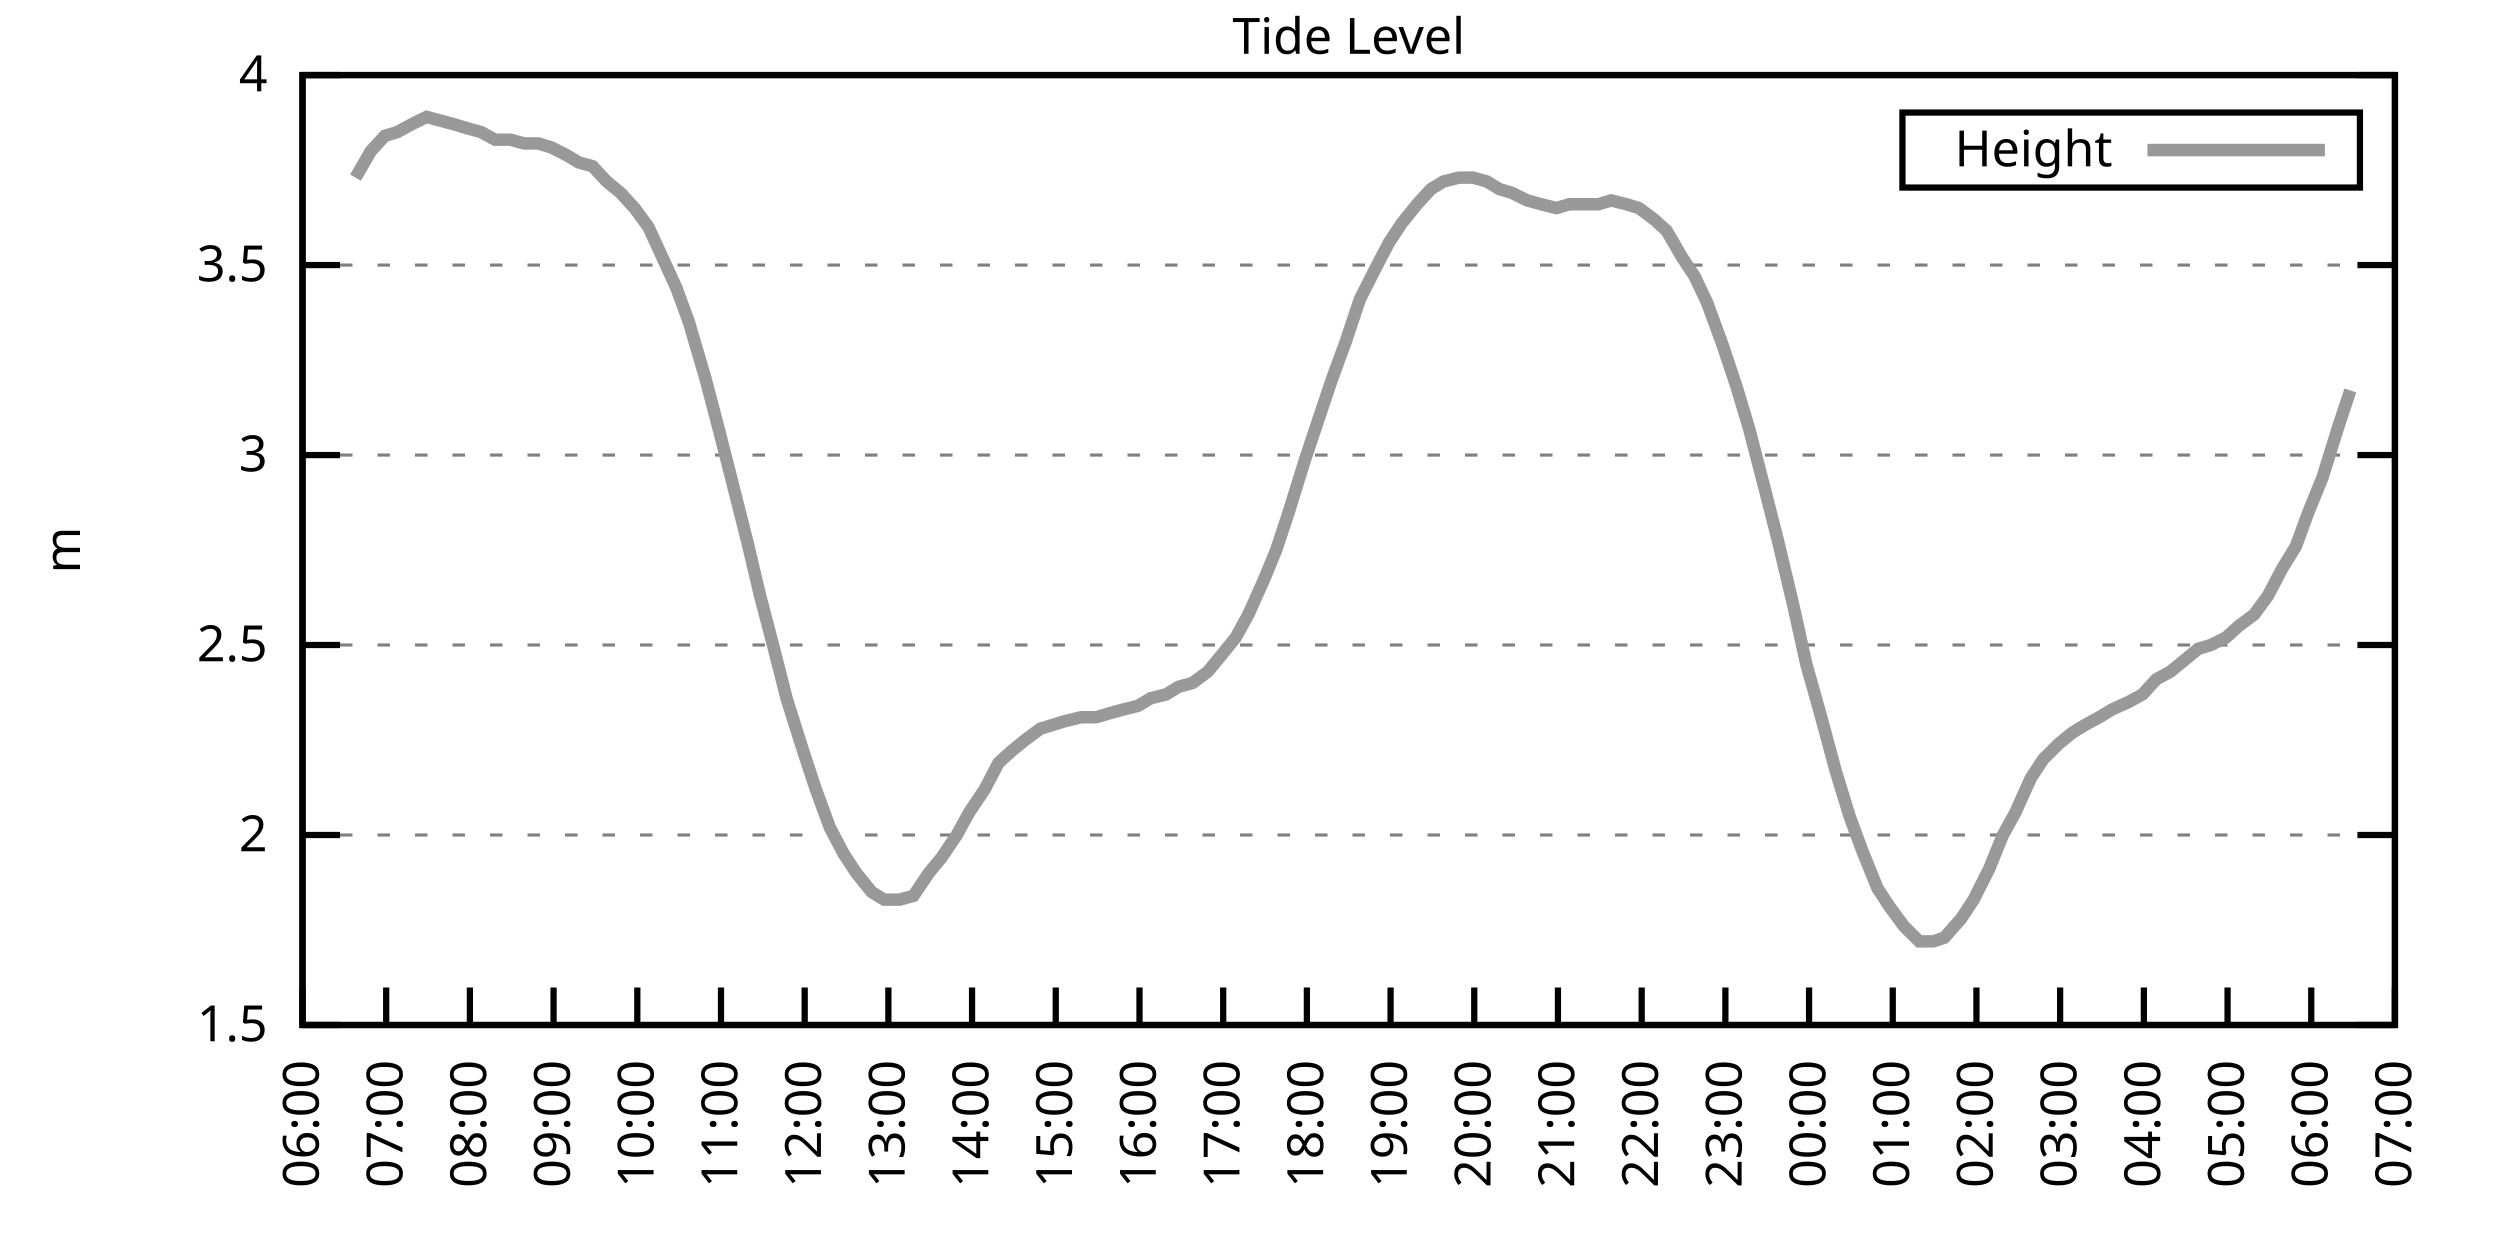
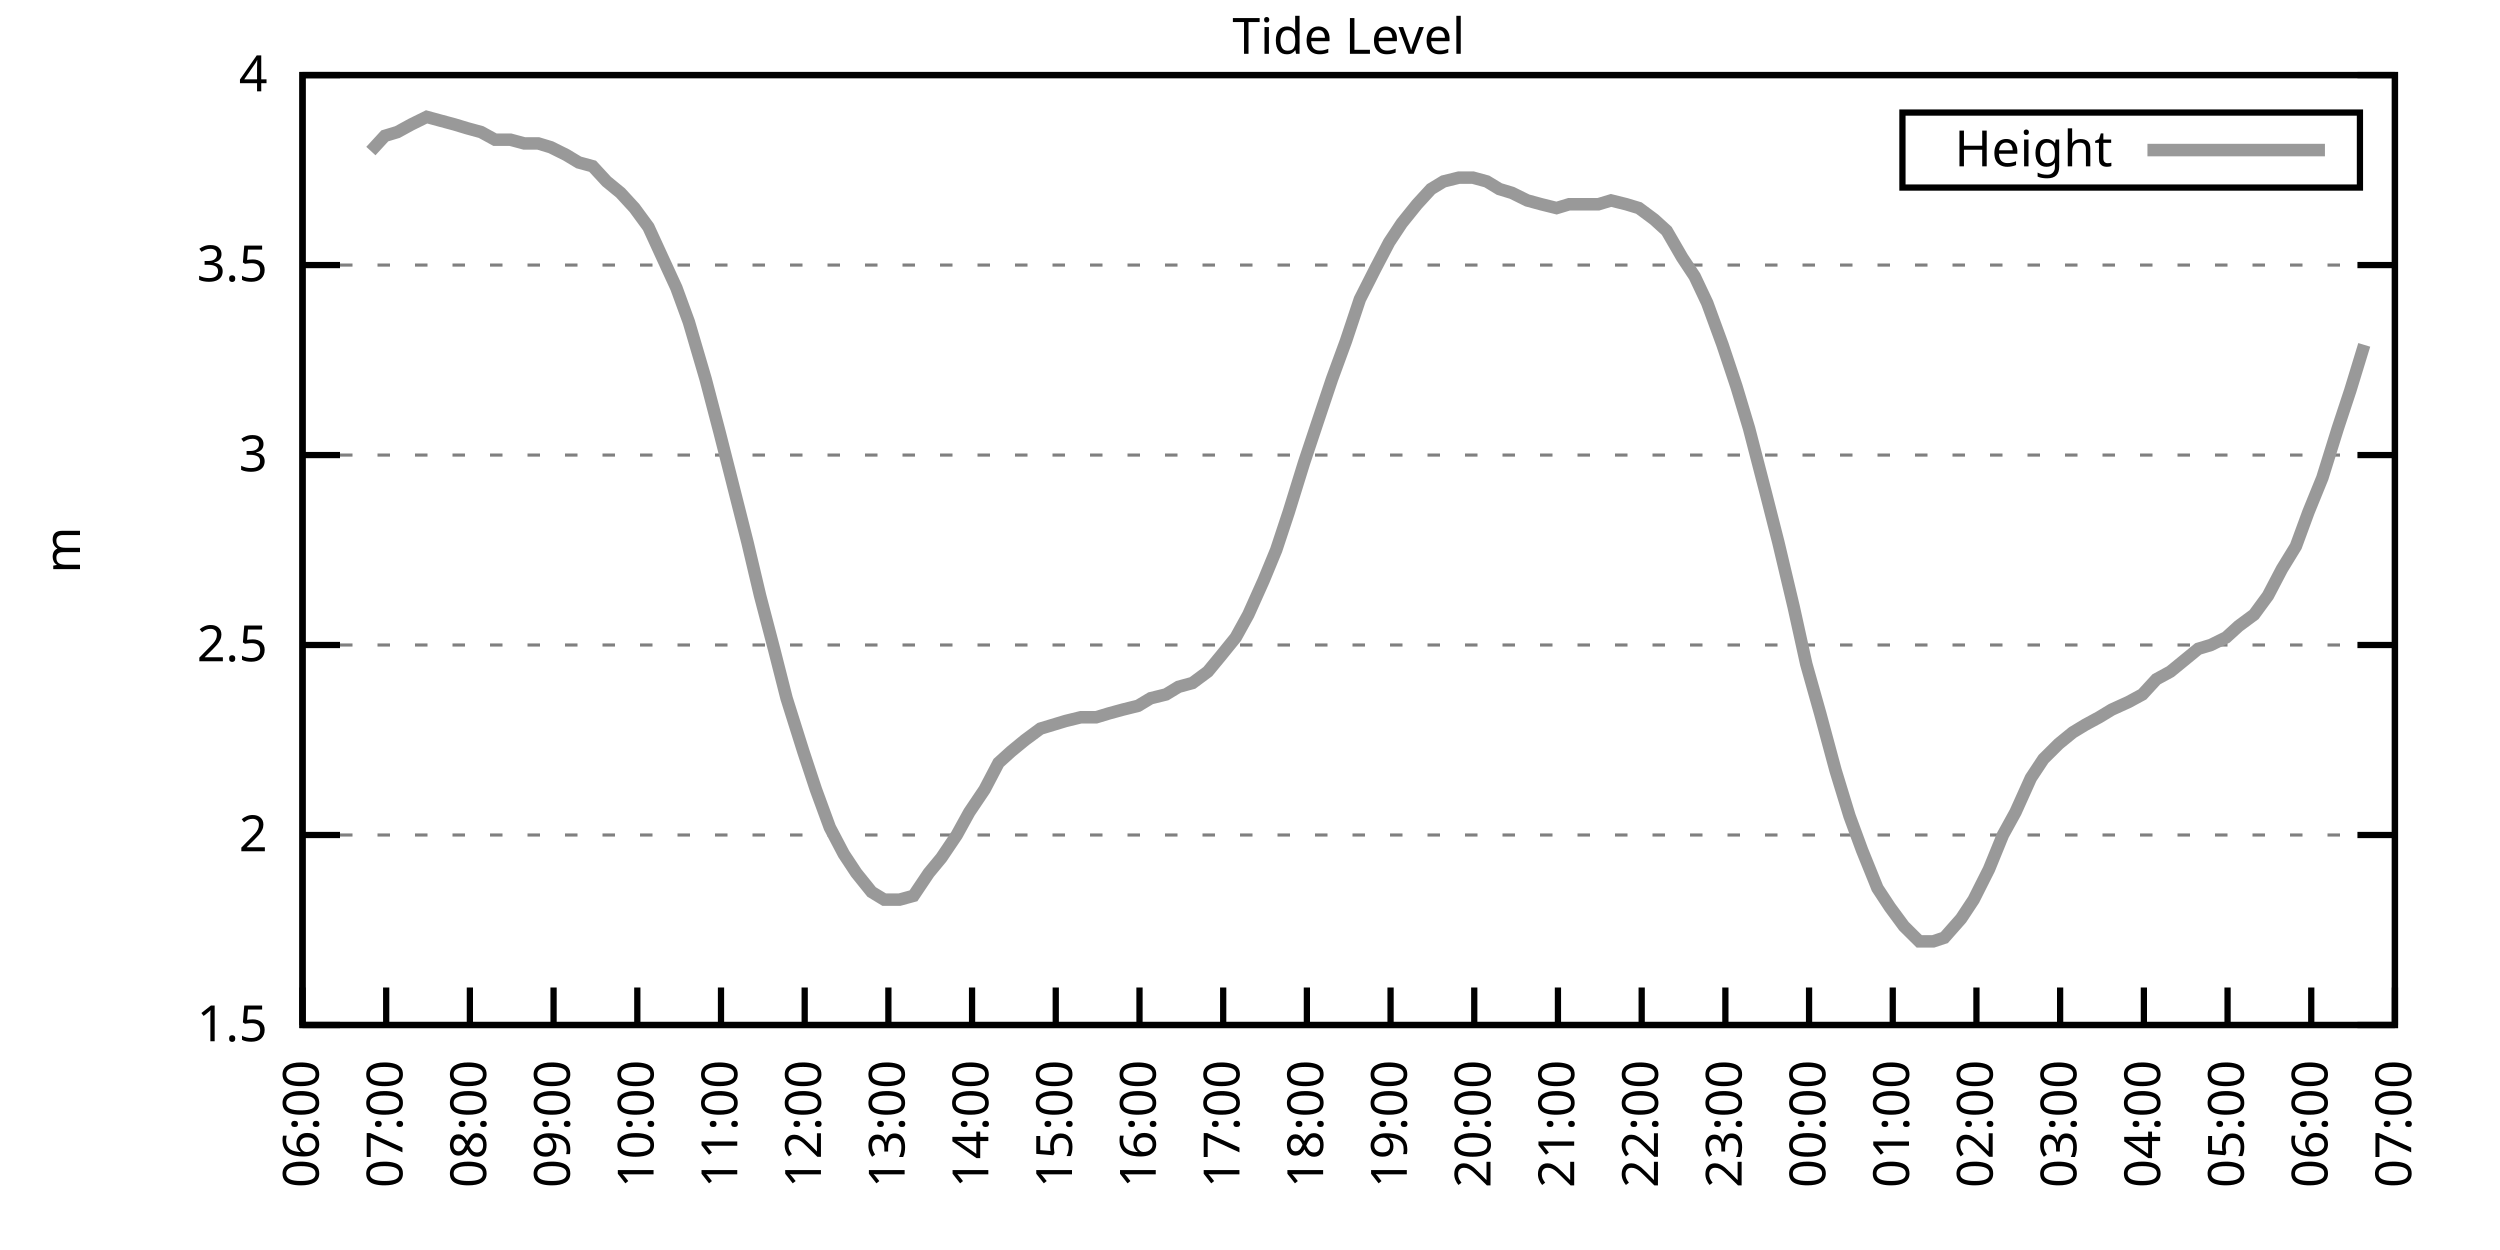
<svg xmlns="http://www.w3.org/2000/svg" xmlns:xlink="http://www.w3.org/1999/xlink" width="400" height="200" viewBox="0 0 400 200">
  <g id="gnuplot_canvas">
    <rect x="0" y="0" width="400" height="200" fill="none" />
    <defs>
      <circle id="gpDot" r="0.5" stroke-width="0.5" stroke="currentColor" />
      <path id="gpPt0" stroke-width="0.333" stroke="currentColor" d="M-1,0 h2 M0,-1 v2" />
      <path id="gpPt1" stroke-width="0.333" stroke="currentColor" d="M-1,-1 L1,1 M1,-1 L-1,1" />
      <path id="gpPt2" stroke-width="0.333" stroke="currentColor" d="M-1,0 L1,0 M0,-1 L0,1 M-1,-1 L1,1 M-1,1 L1,-1" />
      <rect id="gpPt3" stroke-width="0.333" stroke="currentColor" x="-1" y="-1" width="2" height="2" />
      <rect id="gpPt4" stroke-width="0.333" stroke="currentColor" fill="currentColor" x="-1" y="-1" width="2" height="2" />
      <circle id="gpPt5" stroke-width="0.333" stroke="currentColor" cx="0" cy="0" r="1" />
      <use xlink:href="#gpPt5" id="gpPt6" fill="currentColor" stroke="none" />
      <path id="gpPt7" stroke-width="0.333" stroke="currentColor" d="M0,-1.33 L-1.33,0.67 L1.33,0.67 z" />
      <use xlink:href="#gpPt7" id="gpPt8" fill="currentColor" stroke="none" />
      <use xlink:href="#gpPt7" id="gpPt9" stroke="currentColor" transform="rotate(180)" />
      <use xlink:href="#gpPt9" id="gpPt10" fill="currentColor" stroke="none" />
      <use xlink:href="#gpPt3" id="gpPt11" stroke="currentColor" transform="rotate(45)" />
      <use xlink:href="#gpPt11" id="gpPt12" fill="currentColor" stroke="none" />
      <path id="gpPt13" stroke-width="0.333" stroke="currentColor" d="M0,1.330 L1.265,0.411 L0.782,-1.067 L-0.782,-1.076 L-1.265,0.411 z" />
      <use xlink:href="#gpPt13" id="gpPt14" fill="currentColor" stroke="none" />
      <filter id="textbox" filterUnits="objectBoundingBox" x="0" y="0" height="1" width="1">
        <feFlood flood-color="white" flood-opacity="1" result="bgnd" />
        <feComposite in="SourceGraphic" in2="bgnd" operator="atop" />
      </filter>
      <filter id="greybox" filterUnits="objectBoundingBox" x="0" y="0" height="1" width="1">
        <feFlood flood-color="lightgrey" flood-opacity="1" result="grey" />
        <feComposite in="SourceGraphic" in2="grey" operator="atop" />
      </filter>
    </defs>
    <g fill="none" color="white" stroke="currentColor" stroke-width="1.00" stroke-linecap="butt" stroke-linejoin="miter">
</g>
    <g fill="none" color="black" stroke="currentColor" stroke-width="1.00" stroke-linecap="butt" stroke-linejoin="miter">
      <g stroke="none" shape-rendering="crispEdges">
        <polygon fill="rgb(255, 255, 255)" points="48.40,164.00 383.18,164.00 383.18,12.02 48.40,12.02 " />
      </g>
    </g>
    <g fill="none" color="black" stroke="currentColor" stroke-width="1.00" stroke-linecap="butt" stroke-linejoin="miter">
</g>
    <g fill="none" color="black" stroke="black" stroke-width="0.50" stroke-linecap="butt" stroke-linejoin="miter">
</g>
    <g fill="none" color="gray" stroke="currentColor" stroke-width="0.50" stroke-linecap="butt" stroke-linejoin="miter">
      <path stroke="gray" stroke-dasharray="2,4" class="gridline" d="M48.40,164.00 L383.19,164.00  " />
    </g>
    <g fill="none" color="gray" stroke="gray" stroke-width="1.00" stroke-linecap="butt" stroke-linejoin="miter">
</g>
    <g fill="none" color="black" stroke="currentColor" stroke-width="1.00" stroke-linecap="butt" stroke-linejoin="miter">
      <path stroke="black" d="M48.40,164.00 L54.40,164.00 M383.19,164.00 L377.19,164.00  " />
      <g transform="translate(42.80,166.60)" stroke="none" fill="black" font-family="Sans" font-size="8.00" text-anchor="end">
        <text>
          <tspan font-family="Sans"> 1.5</tspan>
        </text>
      </g>
    </g>
    <g fill="none" color="black" stroke="currentColor" stroke-width="1.00" stroke-linecap="butt" stroke-linejoin="miter">
</g>
    <g fill="none" color="black" stroke="black" stroke-width="0.50" stroke-linecap="butt" stroke-linejoin="miter">
</g>
    <g fill="none" color="gray" stroke="currentColor" stroke-width="0.50" stroke-linecap="butt" stroke-linejoin="miter">
      <path stroke="gray" stroke-dasharray="2,4" class="gridline" d="M48.40,133.60 L383.19,133.60  " />
    </g>
    <g fill="none" color="gray" stroke="gray" stroke-width="1.00" stroke-linecap="butt" stroke-linejoin="miter">
</g>
    <g fill="none" color="black" stroke="currentColor" stroke-width="1.00" stroke-linecap="butt" stroke-linejoin="miter">
      <path stroke="black" d="M48.40,133.60 L54.40,133.60 M383.19,133.60 L377.19,133.60  " />
      <g transform="translate(42.80,136.20)" stroke="none" fill="black" font-family="Sans" font-size="8.00" text-anchor="end">
        <text>
          <tspan font-family="Sans"> 2</tspan>
        </text>
      </g>
    </g>
    <g fill="none" color="black" stroke="currentColor" stroke-width="1.00" stroke-linecap="butt" stroke-linejoin="miter">
</g>
    <g fill="none" color="black" stroke="black" stroke-width="0.50" stroke-linecap="butt" stroke-linejoin="miter">
</g>
    <g fill="none" color="gray" stroke="currentColor" stroke-width="0.50" stroke-linecap="butt" stroke-linejoin="miter">
      <path stroke="gray" stroke-dasharray="2,4" class="gridline" d="M48.40,103.20 L383.19,103.20  " />
    </g>
    <g fill="none" color="gray" stroke="gray" stroke-width="1.00" stroke-linecap="butt" stroke-linejoin="miter">
</g>
    <g fill="none" color="black" stroke="currentColor" stroke-width="1.00" stroke-linecap="butt" stroke-linejoin="miter">
      <path stroke="black" d="M48.40,103.20 L54.40,103.20 M383.19,103.20 L377.19,103.20  " />
      <g transform="translate(42.80,105.80)" stroke="none" fill="black" font-family="Sans" font-size="8.00" text-anchor="end">
        <text>
          <tspan font-family="Sans"> 2.5</tspan>
        </text>
      </g>
    </g>
    <g fill="none" color="black" stroke="currentColor" stroke-width="1.00" stroke-linecap="butt" stroke-linejoin="miter">
</g>
    <g fill="none" color="black" stroke="black" stroke-width="0.50" stroke-linecap="butt" stroke-linejoin="miter">
</g>
    <g fill="none" color="gray" stroke="currentColor" stroke-width="0.50" stroke-linecap="butt" stroke-linejoin="miter">
      <path stroke="gray" stroke-dasharray="2,4" class="gridline" d="M48.40,72.81 L383.19,72.81  " />
    </g>
    <g fill="none" color="gray" stroke="gray" stroke-width="1.00" stroke-linecap="butt" stroke-linejoin="miter">
</g>
    <g fill="none" color="black" stroke="currentColor" stroke-width="1.00" stroke-linecap="butt" stroke-linejoin="miter">
      <path stroke="black" d="M48.40,72.81 L54.40,72.81 M383.19,72.81 L377.19,72.81  " />
      <g transform="translate(42.80,75.41)" stroke="none" fill="black" font-family="Sans" font-size="8.00" text-anchor="end">
        <text>
          <tspan font-family="Sans"> 3</tspan>
        </text>
      </g>
    </g>
    <g fill="none" color="black" stroke="currentColor" stroke-width="1.00" stroke-linecap="butt" stroke-linejoin="miter">
</g>
    <g fill="none" color="black" stroke="black" stroke-width="0.50" stroke-linecap="butt" stroke-linejoin="miter">
</g>
    <g fill="none" color="gray" stroke="currentColor" stroke-width="0.50" stroke-linecap="butt" stroke-linejoin="miter">
      <path stroke="gray" stroke-dasharray="2,4" class="gridline" d="M48.40,42.41 L383.19,42.41  " />
    </g>
    <g fill="none" color="gray" stroke="gray" stroke-width="1.00" stroke-linecap="butt" stroke-linejoin="miter">
</g>
    <g fill="none" color="black" stroke="currentColor" stroke-width="1.00" stroke-linecap="butt" stroke-linejoin="miter">
      <path stroke="black" d="M48.40,42.41 L54.40,42.41 M383.19,42.41 L377.19,42.41  " />
      <g transform="translate(42.80,45.01)" stroke="none" fill="black" font-family="Sans" font-size="8.00" text-anchor="end">
        <text>
          <tspan font-family="Sans"> 3.5</tspan>
        </text>
      </g>
    </g>
    <g fill="none" color="black" stroke="currentColor" stroke-width="1.00" stroke-linecap="butt" stroke-linejoin="miter">
</g>
    <g fill="none" color="black" stroke="black" stroke-width="0.50" stroke-linecap="butt" stroke-linejoin="miter">
</g>
    <g fill="none" color="gray" stroke="currentColor" stroke-width="0.50" stroke-linecap="butt" stroke-linejoin="miter">
      <path stroke="gray" stroke-dasharray="2,4" class="gridline" d="M48.40,12.01 L383.19,12.01  " />
    </g>
    <g fill="none" color="gray" stroke="gray" stroke-width="1.00" stroke-linecap="butt" stroke-linejoin="miter">
</g>
    <g fill="none" color="black" stroke="currentColor" stroke-width="1.00" stroke-linecap="butt" stroke-linejoin="miter">
      <path stroke="black" d="M48.40,12.01 L54.40,12.01 M383.19,12.01 L377.19,12.01  " />
      <g transform="translate(42.80,14.61)" stroke="none" fill="black" font-family="Sans" font-size="8.00" text-anchor="end">
        <text>
          <tspan font-family="Sans"> 4</tspan>
        </text>
      </g>
    </g>
    <g fill="none" color="black" stroke="currentColor" stroke-width="1.00" stroke-linecap="butt" stroke-linejoin="miter">
      <path stroke="black" d="M48.40,164.00 L48.40,158.00  " />
      <g transform="translate(51.00,169.60) rotate(270.00)" stroke="none" fill="black" font-family="Sans" font-size="8.00" text-anchor="end">
        <text>
          <tspan font-family="Sans">06:00</tspan>
        </text>
      </g>
    </g>
    <g fill="none" color="black" stroke="currentColor" stroke-width="1.00" stroke-linecap="butt" stroke-linejoin="miter">
      <path stroke="black" d="M61.79,164.00 L61.79,158.00  " />
      <g transform="translate(64.39,169.60) rotate(270.00)" stroke="none" fill="black" font-family="Sans" font-size="8.00" text-anchor="end">
        <text>
          <tspan font-family="Sans">07:00</tspan>
        </text>
      </g>
    </g>
    <g fill="none" color="black" stroke="currentColor" stroke-width="1.00" stroke-linecap="butt" stroke-linejoin="miter">
      <path stroke="black" d="M75.18,164.00 L75.18,158.00  " />
      <g transform="translate(77.78,169.60) rotate(270.00)" stroke="none" fill="black" font-family="Sans" font-size="8.00" text-anchor="end">
        <text>
          <tspan font-family="Sans">08:00</tspan>
        </text>
      </g>
    </g>
    <g fill="none" color="black" stroke="currentColor" stroke-width="1.00" stroke-linecap="butt" stroke-linejoin="miter">
      <path stroke="black" d="M88.57,164.00 L88.57,158.00  " />
      <g transform="translate(91.17,169.60) rotate(270.00)" stroke="none" fill="black" font-family="Sans" font-size="8.00" text-anchor="end">
        <text>
          <tspan font-family="Sans">09:00</tspan>
        </text>
      </g>
    </g>
    <g fill="none" color="black" stroke="currentColor" stroke-width="1.00" stroke-linecap="butt" stroke-linejoin="miter">
      <path stroke="black" d="M101.97,164.00 L101.97,158.00  " />
      <g transform="translate(104.57,169.60) rotate(270.00)" stroke="none" fill="black" font-family="Sans" font-size="8.00" text-anchor="end">
        <text>
          <tspan font-family="Sans">10:00</tspan>
        </text>
      </g>
    </g>
    <g fill="none" color="black" stroke="currentColor" stroke-width="1.00" stroke-linecap="butt" stroke-linejoin="miter">
      <path stroke="black" d="M115.36,164.00 L115.36,158.00  " />
      <g transform="translate(117.96,169.60) rotate(270.00)" stroke="none" fill="black" font-family="Sans" font-size="8.00" text-anchor="end">
        <text>
          <tspan font-family="Sans">11:00</tspan>
        </text>
      </g>
    </g>
    <g fill="none" color="black" stroke="currentColor" stroke-width="1.00" stroke-linecap="butt" stroke-linejoin="miter">
      <path stroke="black" d="M128.75,164.00 L128.75,158.00  " />
      <g transform="translate(131.35,169.60) rotate(270.00)" stroke="none" fill="black" font-family="Sans" font-size="8.00" text-anchor="end">
        <text>
          <tspan font-family="Sans">12:00</tspan>
        </text>
      </g>
    </g>
    <g fill="none" color="black" stroke="currentColor" stroke-width="1.00" stroke-linecap="butt" stroke-linejoin="miter">
      <path stroke="black" d="M142.14,164.00 L142.14,158.00  " />
      <g transform="translate(144.74,169.60) rotate(270.00)" stroke="none" fill="black" font-family="Sans" font-size="8.00" text-anchor="end">
        <text>
          <tspan font-family="Sans">13:00</tspan>
        </text>
      </g>
    </g>
    <g fill="none" color="black" stroke="currentColor" stroke-width="1.00" stroke-linecap="butt" stroke-linejoin="miter">
      <path stroke="black" d="M155.53,164.00 L155.53,158.00  " />
      <g transform="translate(158.13,169.60) rotate(270.00)" stroke="none" fill="black" font-family="Sans" font-size="8.00" text-anchor="end">
        <text>
          <tspan font-family="Sans">14:00</tspan>
        </text>
      </g>
    </g>
    <g fill="none" color="black" stroke="currentColor" stroke-width="1.00" stroke-linecap="butt" stroke-linejoin="miter">
      <path stroke="black" d="M168.92,164.00 L168.92,158.00  " />
      <g transform="translate(171.52,169.60) rotate(270.00)" stroke="none" fill="black" font-family="Sans" font-size="8.00" text-anchor="end">
        <text>
          <tspan font-family="Sans">15:00</tspan>
        </text>
      </g>
    </g>
    <g fill="none" color="black" stroke="currentColor" stroke-width="1.00" stroke-linecap="butt" stroke-linejoin="miter">
      <path stroke="black" d="M182.32,164.00 L182.32,158.00  " />
      <g transform="translate(184.92,169.60) rotate(270.00)" stroke="none" fill="black" font-family="Sans" font-size="8.00" text-anchor="end">
        <text>
          <tspan font-family="Sans">16:00</tspan>
        </text>
      </g>
    </g>
    <g fill="none" color="black" stroke="currentColor" stroke-width="1.00" stroke-linecap="butt" stroke-linejoin="miter">
      <path stroke="black" d="M195.71,164.00 L195.71,158.00  " />
      <g transform="translate(198.31,169.60) rotate(270.00)" stroke="none" fill="black" font-family="Sans" font-size="8.00" text-anchor="end">
        <text>
          <tspan font-family="Sans">17:00</tspan>
        </text>
      </g>
    </g>
    <g fill="none" color="black" stroke="currentColor" stroke-width="1.00" stroke-linecap="butt" stroke-linejoin="miter">
      <path stroke="black" d="M209.10,164.00 L209.10,158.00  " />
      <g transform="translate(211.70,169.60) rotate(270.00)" stroke="none" fill="black" font-family="Sans" font-size="8.00" text-anchor="end">
        <text>
          <tspan font-family="Sans">18:00</tspan>
        </text>
      </g>
    </g>
    <g fill="none" color="black" stroke="currentColor" stroke-width="1.00" stroke-linecap="butt" stroke-linejoin="miter">
      <path stroke="black" d="M222.49,164.00 L222.49,158.00  " />
      <g transform="translate(225.09,169.60) rotate(270.00)" stroke="none" fill="black" font-family="Sans" font-size="8.00" text-anchor="end">
        <text>
          <tspan font-family="Sans">19:00</tspan>
        </text>
      </g>
    </g>
    <g fill="none" color="black" stroke="currentColor" stroke-width="1.00" stroke-linecap="butt" stroke-linejoin="miter">
      <path stroke="black" d="M235.88,164.00 L235.88,158.00  " />
      <g transform="translate(238.48,169.60) rotate(270.00)" stroke="none" fill="black" font-family="Sans" font-size="8.00" text-anchor="end">
        <text>
          <tspan font-family="Sans">20:00</tspan>
        </text>
      </g>
    </g>
    <g fill="none" color="black" stroke="currentColor" stroke-width="1.00" stroke-linecap="butt" stroke-linejoin="miter">
      <path stroke="black" d="M249.27,164.00 L249.27,158.00  " />
      <g transform="translate(251.87,169.60) rotate(270.00)" stroke="none" fill="black" font-family="Sans" font-size="8.00" text-anchor="end">
        <text>
          <tspan font-family="Sans">21:00</tspan>
        </text>
      </g>
    </g>
    <g fill="none" color="black" stroke="currentColor" stroke-width="1.00" stroke-linecap="butt" stroke-linejoin="miter">
      <path stroke="black" d="M262.67,164.00 L262.67,158.00  " />
      <g transform="translate(265.27,169.60) rotate(270.00)" stroke="none" fill="black" font-family="Sans" font-size="8.00" text-anchor="end">
        <text>
          <tspan font-family="Sans">22:00</tspan>
        </text>
      </g>
    </g>
    <g fill="none" color="black" stroke="currentColor" stroke-width="1.00" stroke-linecap="butt" stroke-linejoin="miter">
      <path stroke="black" d="M276.06,164.00 L276.06,158.00  " />
      <g transform="translate(278.66,169.60) rotate(270.00)" stroke="none" fill="black" font-family="Sans" font-size="8.00" text-anchor="end">
        <text>
          <tspan font-family="Sans">23:00</tspan>
        </text>
      </g>
    </g>
    <g fill="none" color="black" stroke="currentColor" stroke-width="1.00" stroke-linecap="butt" stroke-linejoin="miter">
      <path stroke="black" d="M289.45,164.00 L289.45,158.00  " />
      <g transform="translate(292.05,169.60) rotate(270.00)" stroke="none" fill="black" font-family="Sans" font-size="8.00" text-anchor="end">
        <text>
          <tspan font-family="Sans">00:00</tspan>
        </text>
      </g>
    </g>
    <g fill="none" color="black" stroke="currentColor" stroke-width="1.00" stroke-linecap="butt" stroke-linejoin="miter">
      <path stroke="black" d="M302.84,164.00 L302.84,158.00  " />
      <g transform="translate(305.44,169.60) rotate(270.00)" stroke="none" fill="black" font-family="Sans" font-size="8.00" text-anchor="end">
        <text>
          <tspan font-family="Sans">01:00</tspan>
        </text>
      </g>
    </g>
    <g fill="none" color="black" stroke="currentColor" stroke-width="1.00" stroke-linecap="butt" stroke-linejoin="miter">
      <path stroke="black" d="M316.23,164.00 L316.23,158.00  " />
      <g transform="translate(318.83,169.60) rotate(270.00)" stroke="none" fill="black" font-family="Sans" font-size="8.00" text-anchor="end">
        <text>
          <tspan font-family="Sans">02:00</tspan>
        </text>
      </g>
    </g>
    <g fill="none" color="black" stroke="currentColor" stroke-width="1.00" stroke-linecap="butt" stroke-linejoin="miter">
      <path stroke="black" d="M329.62,164.00 L329.62,158.00  " />
      <g transform="translate(332.22,169.60) rotate(270.00)" stroke="none" fill="black" font-family="Sans" font-size="8.00" text-anchor="end">
        <text>
          <tspan font-family="Sans">03:00</tspan>
        </text>
      </g>
    </g>
    <g fill="none" color="black" stroke="currentColor" stroke-width="1.00" stroke-linecap="butt" stroke-linejoin="miter">
      <path stroke="black" d="M343.02,164.00 L343.02,158.00  " />
      <g transform="translate(345.62,169.60) rotate(270.00)" stroke="none" fill="black" font-family="Sans" font-size="8.00" text-anchor="end">
        <text>
          <tspan font-family="Sans">04:00</tspan>
        </text>
      </g>
    </g>
    <g fill="none" color="black" stroke="currentColor" stroke-width="1.00" stroke-linecap="butt" stroke-linejoin="miter">
      <path stroke="black" d="M356.41,164.00 L356.41,158.00  " />
      <g transform="translate(359.01,169.60) rotate(270.00)" stroke="none" fill="black" font-family="Sans" font-size="8.00" text-anchor="end">
        <text>
          <tspan font-family="Sans">05:00</tspan>
        </text>
      </g>
    </g>
    <g fill="none" color="black" stroke="currentColor" stroke-width="1.00" stroke-linecap="butt" stroke-linejoin="miter">
      <path stroke="black" d="M369.80,164.00 L369.80,158.00  " />
      <g transform="translate(372.40,169.60) rotate(270.00)" stroke="none" fill="black" font-family="Sans" font-size="8.00" text-anchor="end">
        <text>
          <tspan font-family="Sans">06:00</tspan>
        </text>
      </g>
    </g>
    <g fill="none" color="black" stroke="currentColor" stroke-width="1.00" stroke-linecap="butt" stroke-linejoin="miter">
      <path stroke="black" d="M383.19,164.00 L383.19,158.00  " />
      <g transform="translate(385.79,169.60) rotate(270.00)" stroke="none" fill="black" font-family="Sans" font-size="8.00" text-anchor="end">
        <text>
          <tspan font-family="Sans">07:00</tspan>
        </text>
      </g>
    </g>
    <g fill="none" color="black" stroke="currentColor" stroke-width="1.00" stroke-linecap="butt" stroke-linejoin="miter">
</g>
    <g fill="none" color="black" stroke="currentColor" stroke-width="1.00" stroke-linecap="butt" stroke-linejoin="miter">
      <path stroke="black" d="M48.40,12.01 L48.40,164.00 L383.19,164.00 L383.19,12.01 L48.40,12.01 Z  " />
    </g>
    <g fill="none" color="black" stroke="currentColor" stroke-width="1.00" stroke-linecap="butt" stroke-linejoin="miter">
</g>
    <g fill="none" color="black" stroke="currentColor" stroke-width="1.00" stroke-linecap="butt" stroke-linejoin="miter">
      <path stroke="black" d="M304.39,30.01 L304.39,18.01 L377.59,18.01 L377.59,30.01 L304.39,30.01 Z  " />
    </g>
    <g id="Tide_level_plot_1">
      <g fill="none" color="white" stroke="black" stroke-width="2.00" stroke-linecap="butt" stroke-linejoin="miter">
</g>
      <g fill="none" color="black" stroke="currentColor" stroke-width="2.00" stroke-linecap="butt" stroke-linejoin="miter">
        <g transform="translate(337.99,26.61)" stroke="none" fill="black" font-family="Sans" font-size="8.00" text-anchor="end">
          <text>
            <tspan font-family="Sans">Height</tspan>
          </text>
        </g>
      </g>
      <g fill="none" color="black" stroke="currentColor" stroke-width="2.00" stroke-linecap="butt" stroke-linejoin="miter">
-         <path stroke="rgb(153, 153, 153)" d="M343.59,24.01 L371.99,24.01 M56.88,28.42 L59.34,24.17 L61.57,21.74 L63.58,21.13 L65.81,19.91 L68.26,18.70   L70.50,19.31 L72.73,19.91 L74.74,20.52 L76.97,21.13 L79.20,22.35 L81.66,22.35 L83.89,22.95 L86.12,22.95   L88.13,23.56 L90.58,24.78 L92.59,25.99 L94.82,26.60 L97.06,29.03 L99.29,30.86 L101.52,33.29 L103.75,36.33   L105.98,41.19 L108.22,46.06 L110.22,51.53 L112.90,60.65 L115.13,69.16 L117.14,77.06 L119.60,86.79 L121.61,95.30   L123.84,103.81 L125.85,111.72 L128.53,120.23 L130.54,126.31 L132.77,132.39 L135.00,136.64 L137.01,139.68 L139.46,142.72   L141.47,143.94 L143.93,143.94 L146.16,143.33 L148.61,139.68 L150.62,137.25 L153.08,133.60 L155.09,129.95 L157.54,126.31   L159.77,122.05 L161.78,120.23 L164.01,118.40 L166.47,116.58 L168.48,115.97 L170.49,115.36 L172.94,114.76 L175.40,114.76   L177.41,114.15 L179.64,113.54 L182.09,112.93 L184.10,111.72 L186.56,111.11 L188.57,109.89 L190.80,109.28 L193.25,107.46   L195.26,105.03 L197.72,101.99 L199.73,98.34 L202.18,92.87 L204.19,88.00 L206.20,81.93 L208.65,74.02 L210.88,67.33   L213.12,60.65 L215.35,54.57 L217.58,47.88 L220.04,43.02 L222.27,38.76 L224.28,35.72 L226.73,32.68 L228.96,30.25   L230.97,29.03 L233.43,28.42 L235.66,28.42 L237.89,29.03 L239.90,30.25 L241.91,30.86 L244.36,32.07 L246.60,32.68   L249.05,33.29 L251.06,32.68 L253.29,32.68 L255.75,32.68 L257.76,32.07 L260.21,32.68 L262.22,33.29 L264.67,35.11   L266.68,36.94 L269.14,41.19 L271.15,44.23 L273.16,48.49 L275.61,55.18 L277.84,61.86 L279.85,68.55 L282.53,78.89   L284.54,86.79 L286.99,97.12 L289.00,106.24 L291.23,114.15 L293.69,123.27 L295.92,130.56 L297.93,136.03 L300.39,142.11   L302.39,145.15 L304.63,148.19 L307.08,150.62 L309.31,150.62 L311.10,150.02 L313.78,146.98 L315.79,143.94 L318.24,139.07   L320.47,133.60 L322.48,129.95 L324.94,124.48 L326.95,121.44 L329.40,119.01 L331.63,117.19 L333.64,115.97 L335.87,114.76   L337.88,113.54 L340.56,112.32 L342.79,111.11 L345.02,108.68 L347.26,107.46 L349.49,105.64 L351.72,103.81 L353.73,103.20   L356.18,101.99 L358.19,100.16 L360.65,98.34 L362.88,95.30 L365.11,91.04 L367.34,87.40 L369.35,81.93 L371.58,76.45   L374.04,68.55 L376.05,62.47  " />
+         <path stroke="rgb(153, 153, 153)" d="M343.59,24.01 L371.99,24.01 M59.34,24.17 L61.57,21.74 L63.58,21.13 L65.81,19.91 L68.26,18.70 L70.50,19.31   L72.73,19.91 L74.74,20.52 L76.97,21.13 L79.20,22.35 L81.66,22.35 L83.89,22.95 L86.12,22.95 L88.13,23.56   L90.58,24.78 L92.59,25.99 L94.82,26.60 L97.06,29.03 L99.29,30.86 L101.52,33.29 L103.75,36.33 L105.98,41.19   L108.22,46.06 L110.22,51.53 L112.90,60.65 L115.13,69.16 L117.14,77.06 L119.60,86.79 L121.61,95.30 L123.84,103.81   L125.85,111.72 L128.53,120.23 L130.54,126.31 L132.77,132.39 L135.00,136.64 L137.01,139.68 L139.46,142.72 L141.47,143.94   L143.93,143.94 L146.16,143.33 L148.61,139.68 L150.62,137.25 L153.08,133.60 L155.09,129.95 L157.54,126.31 L159.77,122.05   L161.78,120.23 L164.01,118.40 L166.47,116.58 L168.48,115.97 L170.49,115.36 L172.94,114.76 L175.40,114.76 L177.41,114.15   L179.64,113.54 L182.09,112.93 L184.10,111.72 L186.56,111.11 L188.57,109.89 L190.80,109.28 L193.25,107.46 L195.26,105.03   L197.72,101.99 L199.73,98.34 L202.18,92.87 L204.19,88.00 L206.20,81.93 L208.65,74.02 L210.88,67.33 L213.12,60.65   L215.35,54.57 L217.58,47.88 L220.04,43.02 L222.27,38.76 L224.28,35.72 L226.73,32.68 L228.96,30.25 L230.97,29.03   L233.43,28.42 L235.66,28.42 L237.89,29.03 L239.90,30.25 L241.91,30.86 L244.36,32.07 L246.60,32.68 L249.05,33.29   L251.06,32.68 L253.29,32.68 L255.75,32.68 L257.76,32.07 L260.21,32.68 L262.22,33.29 L264.67,35.11 L266.68,36.94   L269.14,41.19 L271.15,44.23 L273.16,48.49 L275.61,55.18 L277.84,61.86 L279.85,68.55 L282.53,78.89 L284.54,86.79   L286.99,97.12 L289.00,106.24 L291.23,114.15 L293.69,123.27 L295.92,130.56 L297.93,136.03 L300.39,142.11 L302.39,145.15   L304.63,148.19 L307.08,150.62 L309.31,150.62 L311.10,150.02 L313.78,146.98 L315.79,143.94 L318.24,139.07 L320.47,133.60   L322.48,129.95 L324.94,124.48 L326.95,121.44 L329.40,119.01 L331.63,117.19 L333.64,115.97 L335.87,114.76 L337.88,113.54   L340.56,112.32 L342.79,111.11 L345.02,108.68 L347.26,107.46 L349.49,105.64 L351.72,103.81 L353.73,103.20 L356.18,101.99   L358.19,100.16 L360.65,98.34 L362.88,95.30 L365.11,91.04 L367.34,87.40 L369.35,81.93 L371.58,76.45 L374.04,68.55   L376.05,62.47 L378.28,55.18  " />
      </g>
    </g>
    <g fill="none" color="black" stroke="currentColor" stroke-width="2.00" stroke-linecap="butt" stroke-linejoin="miter">
</g>
    <g fill="none" color="black" stroke="black" stroke-width="1.00" stroke-linecap="butt" stroke-linejoin="miter">
</g>
    <g fill="none" color="black" stroke="currentColor" stroke-width="1.00" stroke-linecap="butt" stroke-linejoin="miter">
      <path stroke="black" d="M48.40,12.01 L48.40,164.00 L383.19,164.00 L383.19,12.01 L48.40,12.01 Z  " />
      <g transform="translate(12.80,88.01) rotate(270.00)" stroke="none" fill="black" font-family="Sans" font-size="8.00" text-anchor="middle">
        <text>
          <tspan font-family="Sans">m</tspan>
        </text>
      </g>
    </g>
    <g fill="none" color="black" stroke="currentColor" stroke-width="1.00" stroke-linecap="butt" stroke-linejoin="miter">
</g>
    <g fill="none" color="black" stroke="currentColor" stroke-width="1.00" stroke-linecap="butt" stroke-linejoin="miter">
      <g transform="translate(215.79,8.61)" stroke="none" fill="black" font-family="Sans" font-size="8.00" text-anchor="middle">
        <text>
          <tspan font-family="Sans">Tide Level</tspan>
        </text>
      </g>
    </g>
    <g fill="none" color="black" stroke="currentColor" stroke-width="1.00" stroke-linecap="butt" stroke-linejoin="miter">
</g>
  </g>
</svg>
